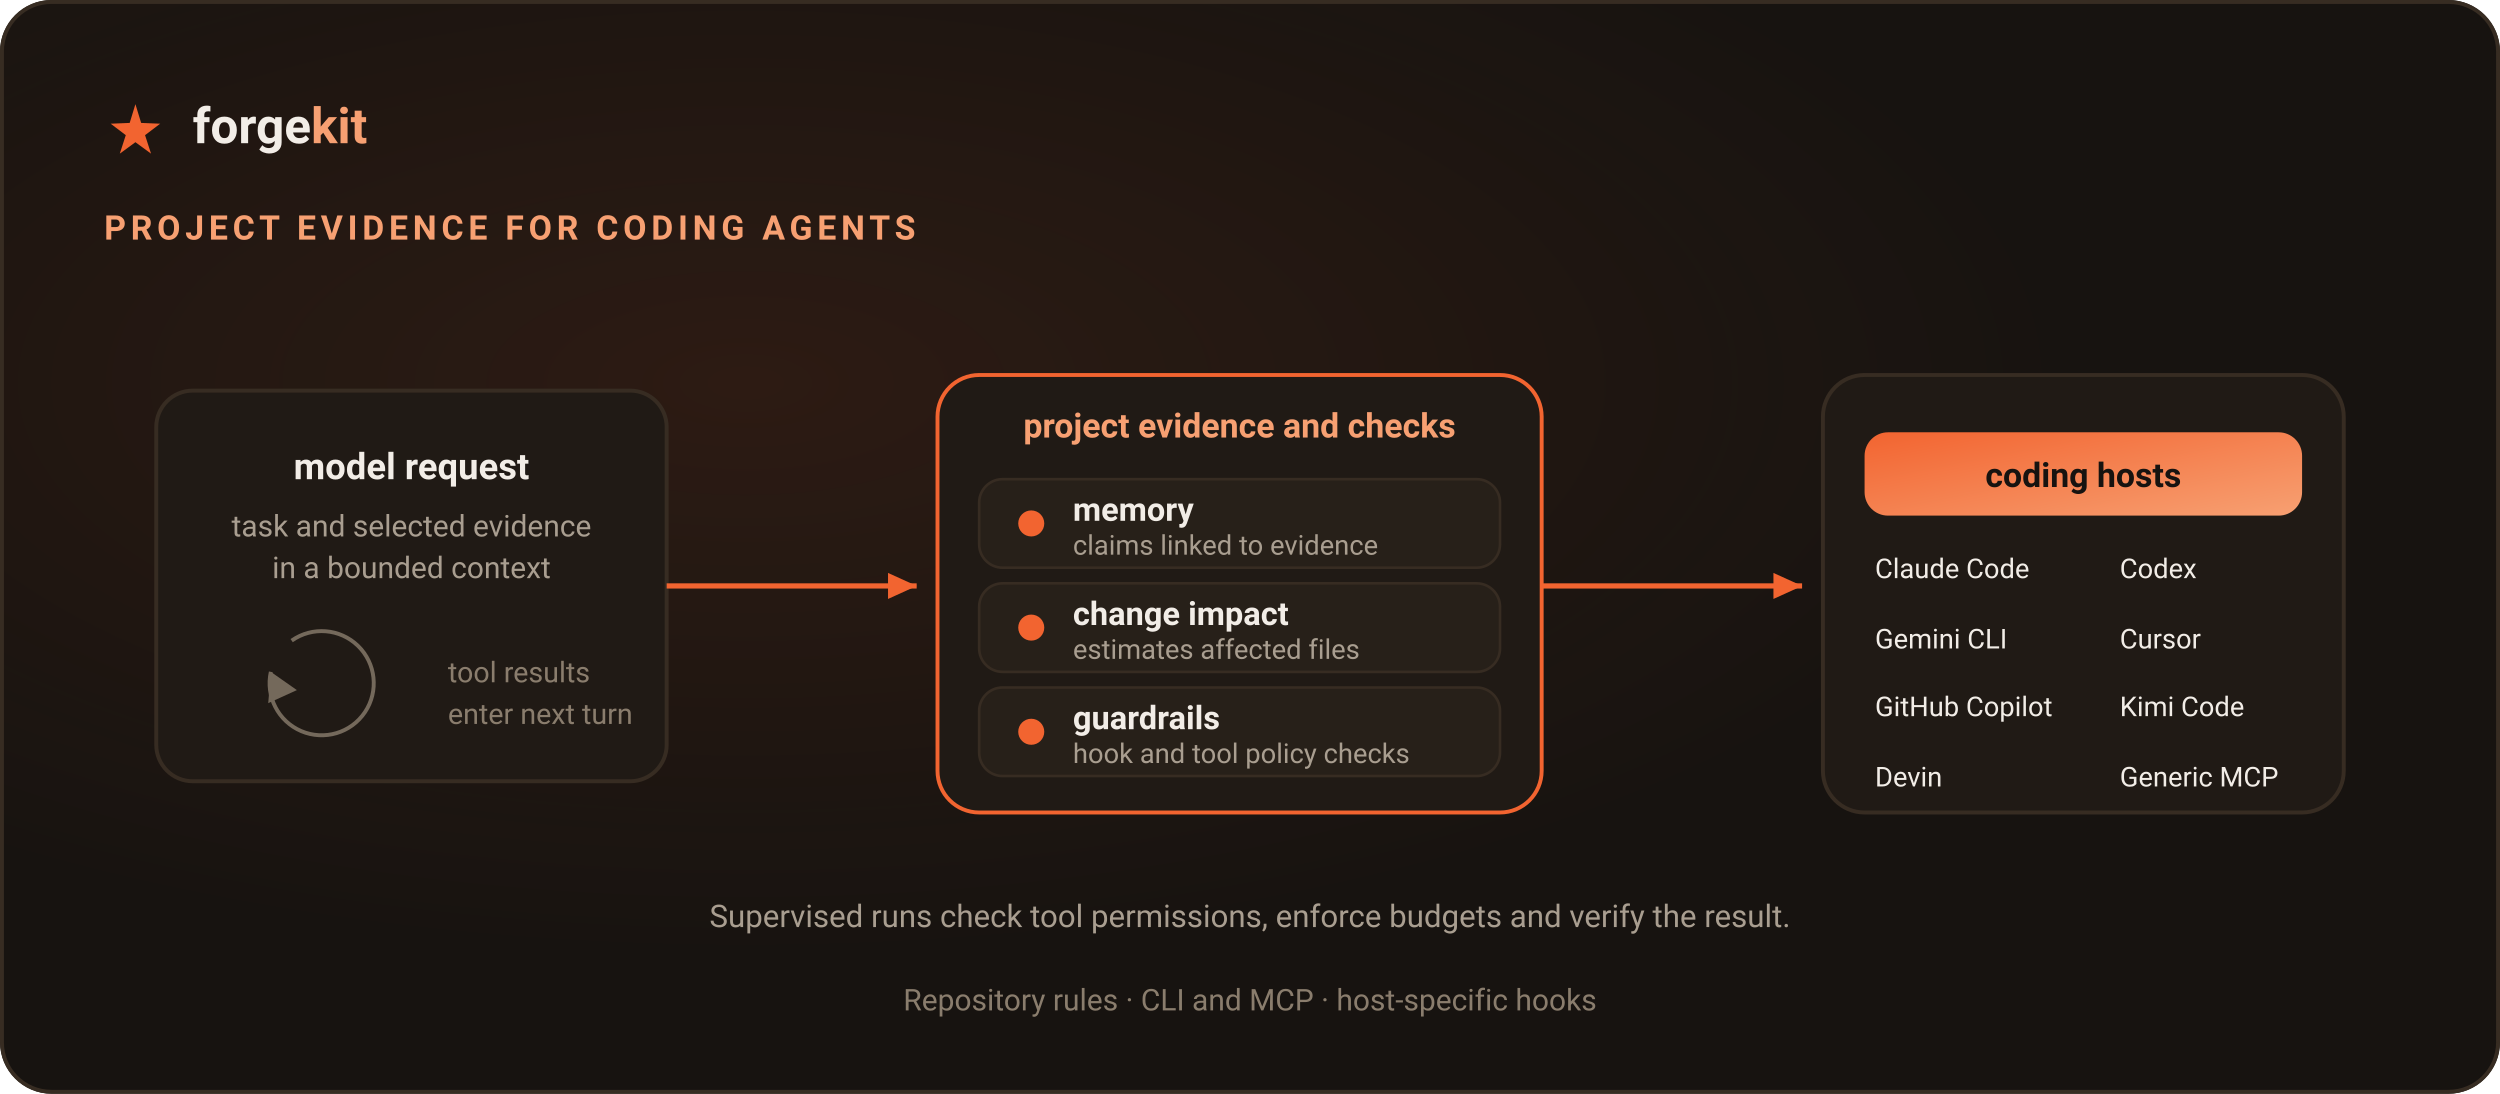
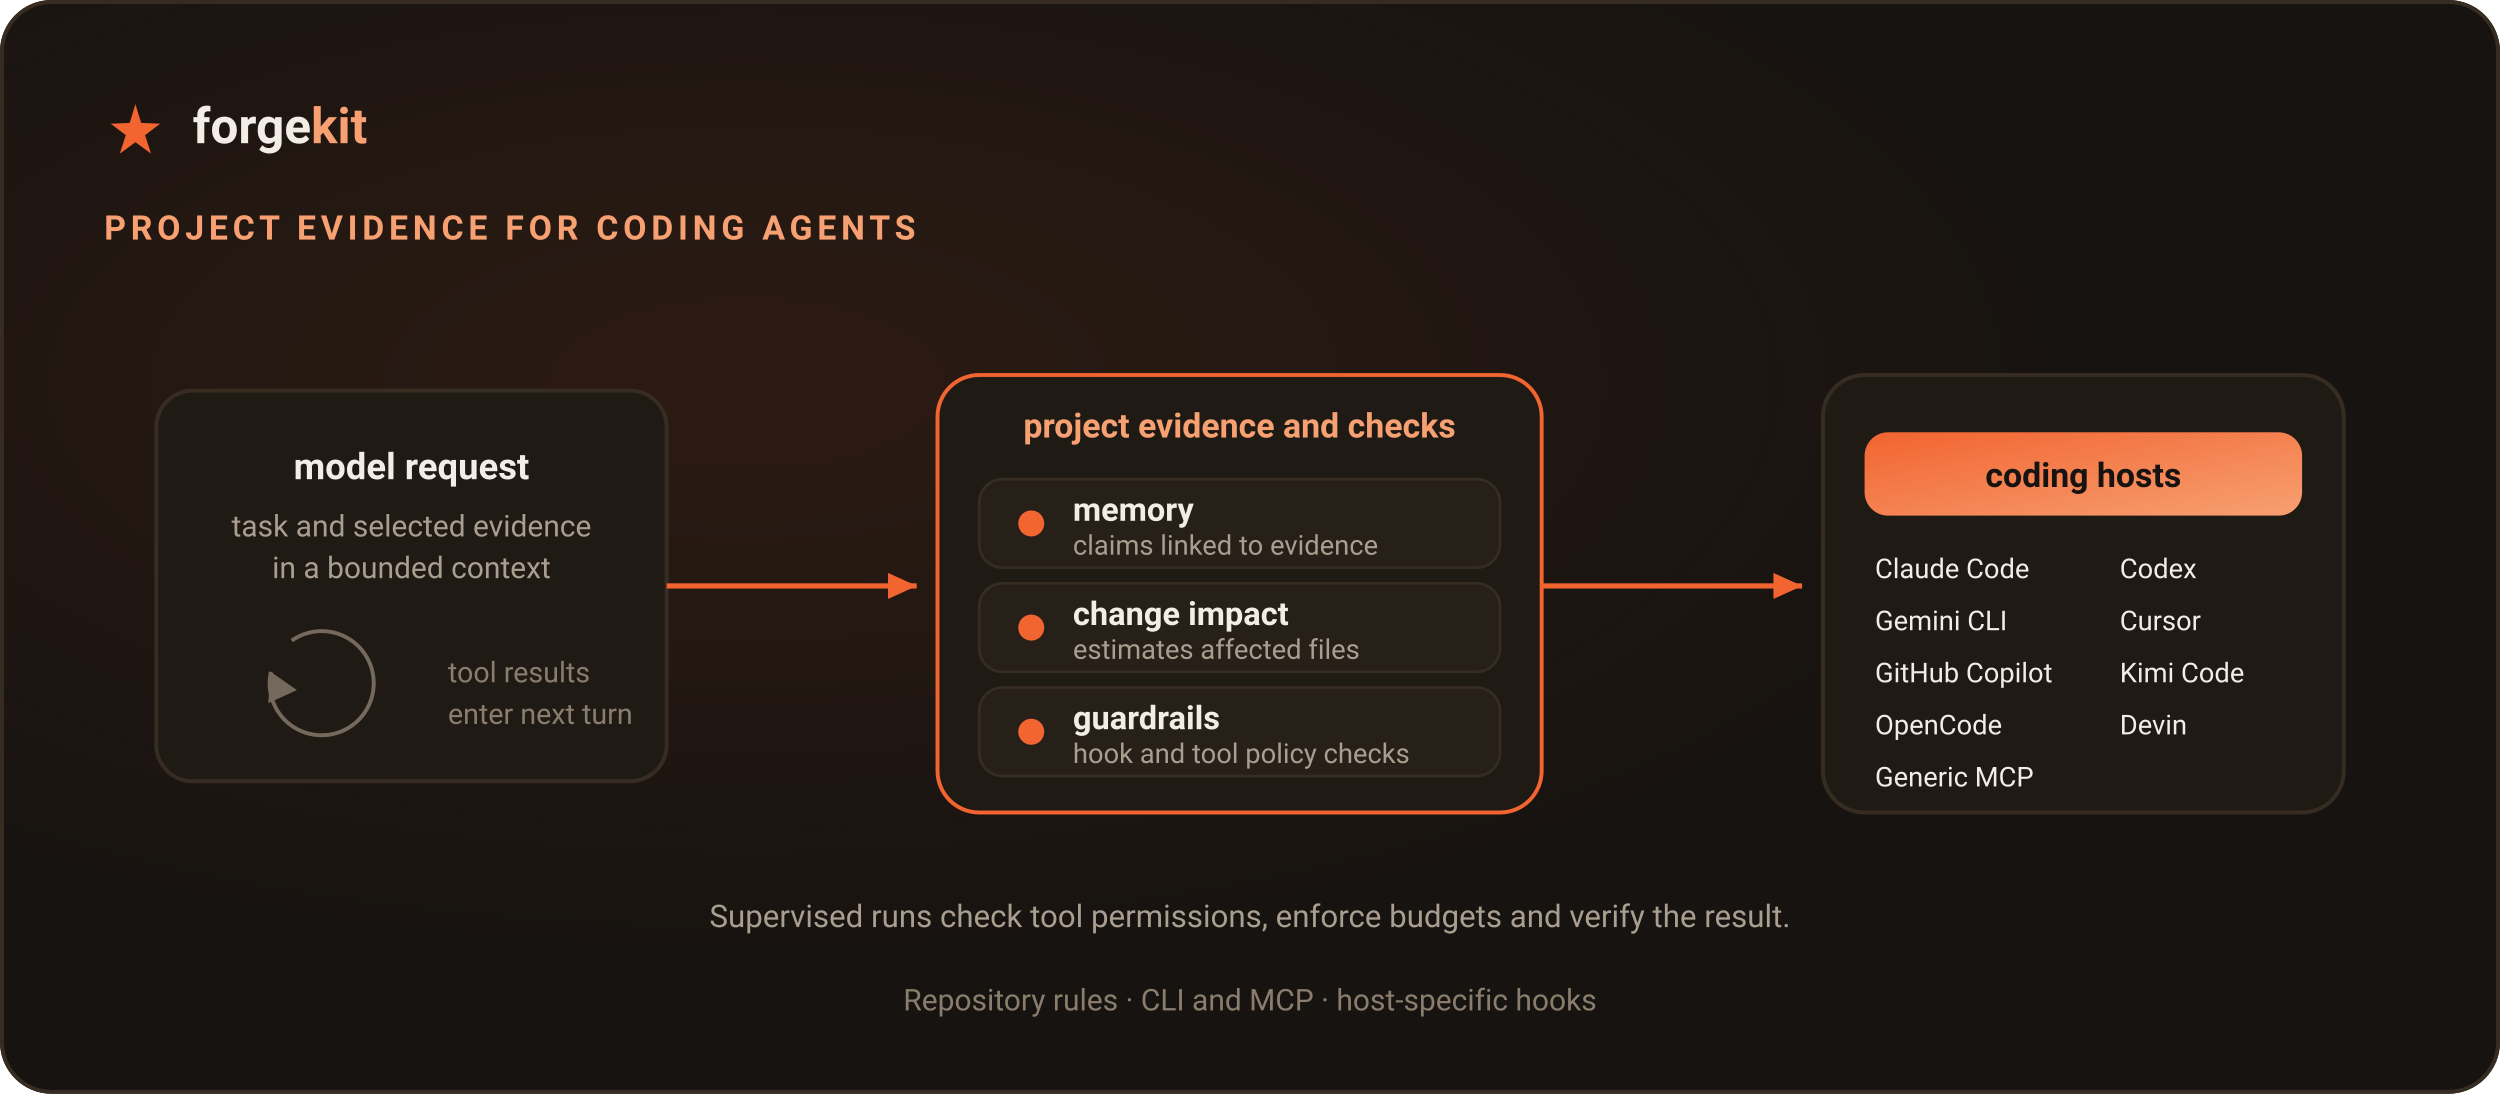
<svg xmlns="http://www.w3.org/2000/svg" viewBox="0 0 960 420" width="960" height="420" font-family="ui-sans-serif, system-ui, -apple-system, Segoe UI, Roboto, sans-serif" role="img" aria-label="ForgeKit connects project evidence, change-impact checks and verification to coding agents through native configuration and MCP.">
  <defs>
    <radialGradient id="glowL" cx="30%" cy="35%" r="75%">
      <stop offset="0%" stop-color="#f26430" stop-opacity="0.10" />
      <stop offset="70%" stop-color="#f26430" stop-opacity="0" />
    </radialGradient>
    <linearGradient id="emberL" x1="0" y1="0" x2="1" y2="1">
      <stop offset="0%" stop-color="#f26430" />
      <stop offset="100%" stop-color="#f7a072" />
    </linearGradient>
  </defs>
  <rect width="960" height="420" rx="20" fill="#171310" />
  <rect width="960" height="420" rx="20" fill="url(#glowL)" />
  <rect x="0.75" y="0.75" width="958.5" height="418.5" rx="19" fill="none" stroke="#372c22" stroke-width="1.5" />
  <g transform="translate(40,40)">
    <path d="M12 0 14.2 7.2 21.5 7.5 15.7 11.9 18 19 12 14.6 6 19 8.3 11.9 2.5 7.5 9.8 7.2Z" fill="#f26430" />
    <text x="34" y="15" font-size="19" font-weight="700" fill="#f2ede7">forge<tspan fill="#f7a072">kit</tspan>
    </text>
  </g>
  <text x="40" y="92" font-size="13" letter-spacing="0.14em" fill="#f7a072" font-weight="600">PROJECT EVIDENCE FOR CODING AGENTS</text>
  <g transform="translate(60,150)">
    <rect x="0" y="0" width="196" height="150" rx="14" fill="#201a15" stroke="#372c22" stroke-width="1.5" />
    <text x="98" y="34" text-anchor="middle" font-size="14" font-weight="700" fill="#f2ede7">model request</text>
    <text x="98" y="56" text-anchor="middle" font-size="11.5" fill="#a99e90">task and selected evidence</text>
    <text x="98" y="72" text-anchor="middle" font-size="11.5" fill="#a99e90">in a bounded context</text>
    <g stroke="#8a7d6d" stroke-width="1.5" fill="none" opacity="0.8">
      <path d="M52 96 a20 20 0 1 1 -8 12" />
      <path d="M44 108 l-1 12 l11 -5 Z" fill="#8a7d6d" stroke="none" />
    </g>
    <text x="112" y="112" font-size="11" fill="#8a7d6d">tool results</text>
    <text x="112" y="128" font-size="11" fill="#8a7d6d">enter next turn</text>
  </g>
  <g transform="translate(360,150)">
    <rect x="0" y="-6" width="232" height="168" rx="16" fill="#201a15" stroke="#f26430" stroke-width="1.5" />
    <text x="116" y="18" text-anchor="middle" font-size="13" font-weight="700" fill="#f7a072">project evidence and checks</text>
    <g transform="translate(16,34)">
      <rect x="0" y="0" width="200" height="34" rx="9" fill="#272019" stroke="#372c22" stroke-width="1" />
      <circle cx="20" cy="17" r="5" fill="#f26430" />
      <text x="36" y="16" font-size="12.5" font-weight="600" fill="#f2ede7">memory</text>
      <text x="36" y="29" font-size="10.5" fill="#a99e90">claims linked to evidence</text>
    </g>
    <g transform="translate(16,74)">
      <rect x="0" y="0" width="200" height="34" rx="9" fill="#272019" stroke="#372c22" stroke-width="1" />
      <circle cx="20" cy="17" r="5" fill="#f26430" />
      <text x="36" y="16" font-size="12.5" font-weight="600" fill="#f2ede7">change impact</text>
      <text x="36" y="29" font-size="10.5" fill="#a99e90">estimates affected files</text>
    </g>
    <g transform="translate(16,114)">
      <rect x="0" y="0" width="200" height="34" rx="9" fill="#272019" stroke="#372c22" stroke-width="1" />
      <circle cx="20" cy="17" r="5" fill="#f26430" />
      <text x="36" y="16" font-size="12.5" font-weight="600" fill="#f2ede7">guardrails</text>
      <text x="36" y="29" font-size="10.5" fill="#a99e90">hook and tool policy checks</text>
    </g>
  </g>
  <g stroke="#f26430" stroke-width="2" fill="none">
    <path d="M256 225 L352 225" />
    <path d="M352 225 l-11 -5 l0 10 Z" fill="#f26430" stroke="none" />
  </g>
  <g transform="translate(700,150)">
    <rect x="0" y="-6" width="200" height="168" rx="16" fill="#201a15" stroke="#372c22" stroke-width="1.5" />
    <rect x="16" y="16" width="168" height="32" rx="9" fill="url(#emberL)" />
    <text x="100" y="37" text-anchor="middle" font-size="13" font-weight="700" fill="#171310">coding hosts</text>
    <g font-size="10.5" fill="#f2ede7">
      <text x="20" y="72">Claude Code</text>
      <text x="114" y="72">Codex</text>
-       <text x="20" y="99">Gemini CLI</text>
-       <text x="114" y="99">Cursor</text>
-       <text x="20" y="125">GitHub Copilot</text>
-       <text x="114" y="125">Kimi Code</text>
-       <text x="20" y="152">Devin</text>
-       <text x="114" y="152">Generic MCP</text>
+       <text x="20" y="92">Gemini CLI</text>
+       <text x="114" y="92">Cursor</text>
+       <text x="20" y="112">GitHub Copilot</text>
+       <text x="114" y="112">Kimi Code</text>
+       <text x="20" y="132">OpenCode</text>
+       <text x="114" y="132">Devin</text>
+       <text x="20" y="152">Generic MCP</text>
    </g>
  </g>
  <g stroke="#f26430" stroke-width="2" fill="none">
    <path d="M592 225 L692 225" />
    <path d="M692 225 l-11 -5 l0 10 Z" fill="#f26430" stroke="none" />
  </g>
  <text x="480" y="356" text-anchor="middle" font-size="12" fill="#a99e90">Supervised runs check tool permissions, enforce budgets and verify the result.</text>
  <text x="480" y="388" text-anchor="middle" font-size="11.5" fill="#8a7d6d">Repository rules · CLI and MCP · host-specific hooks</text>
</svg>
